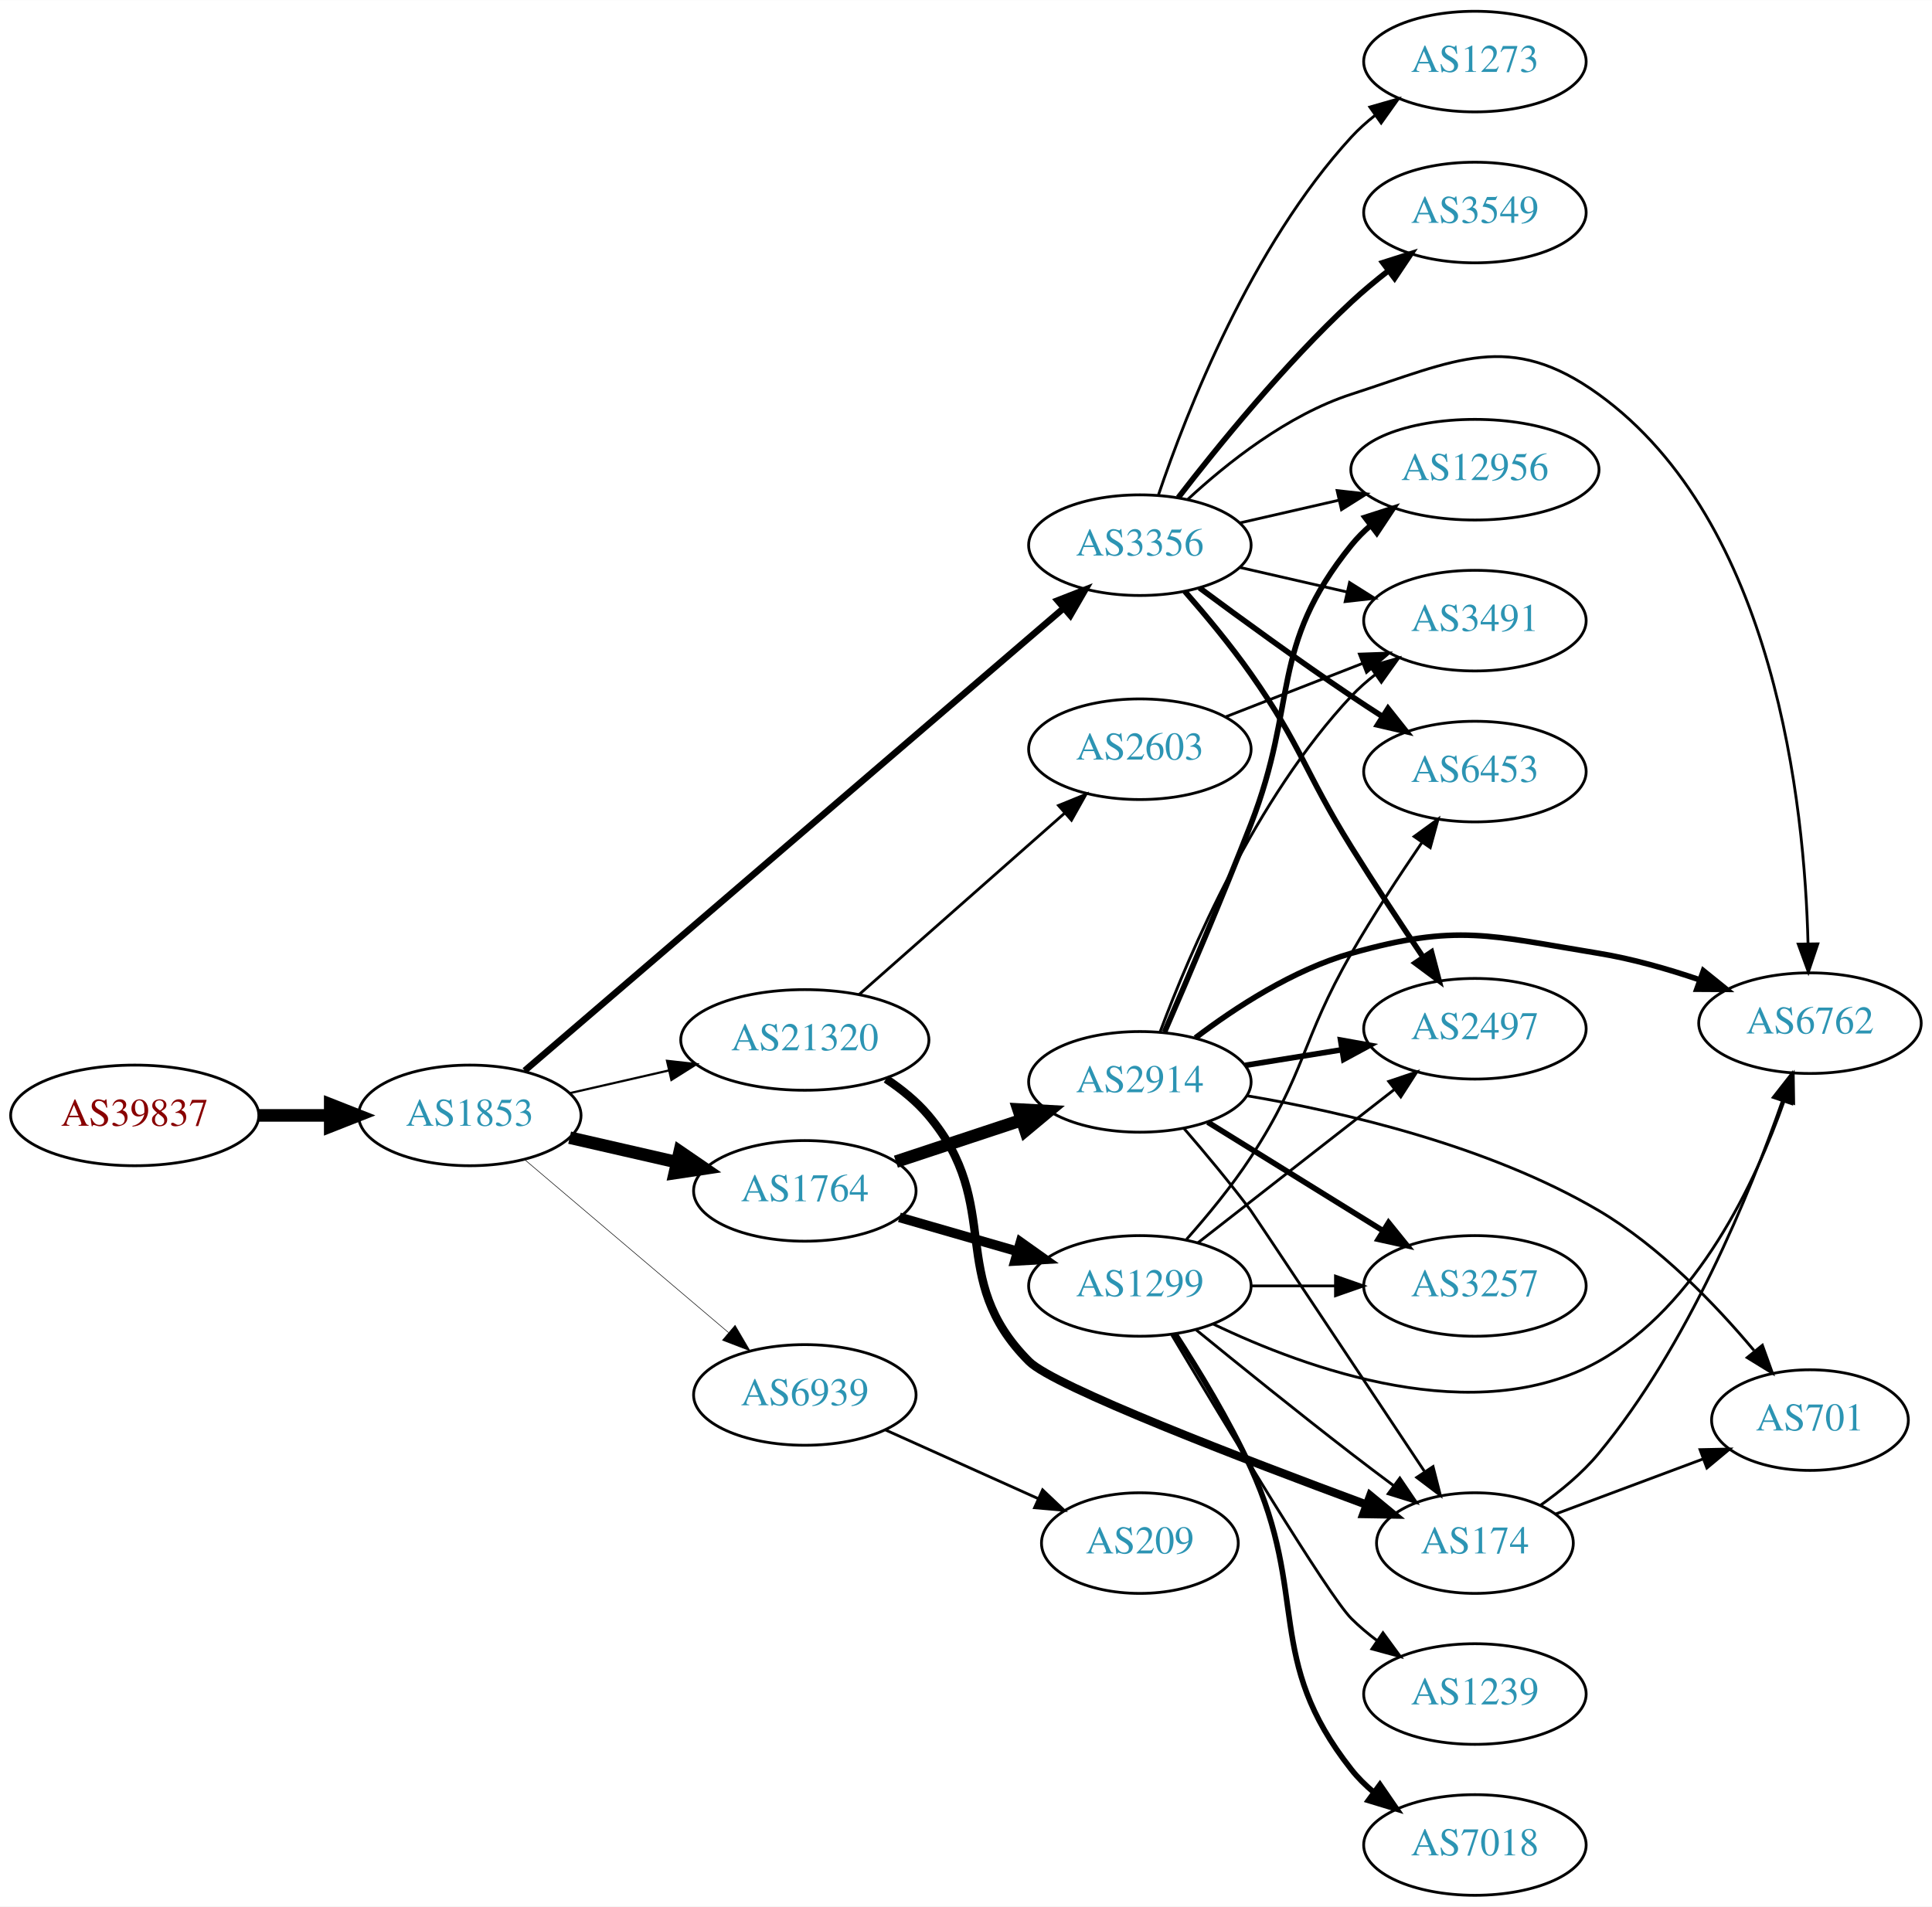
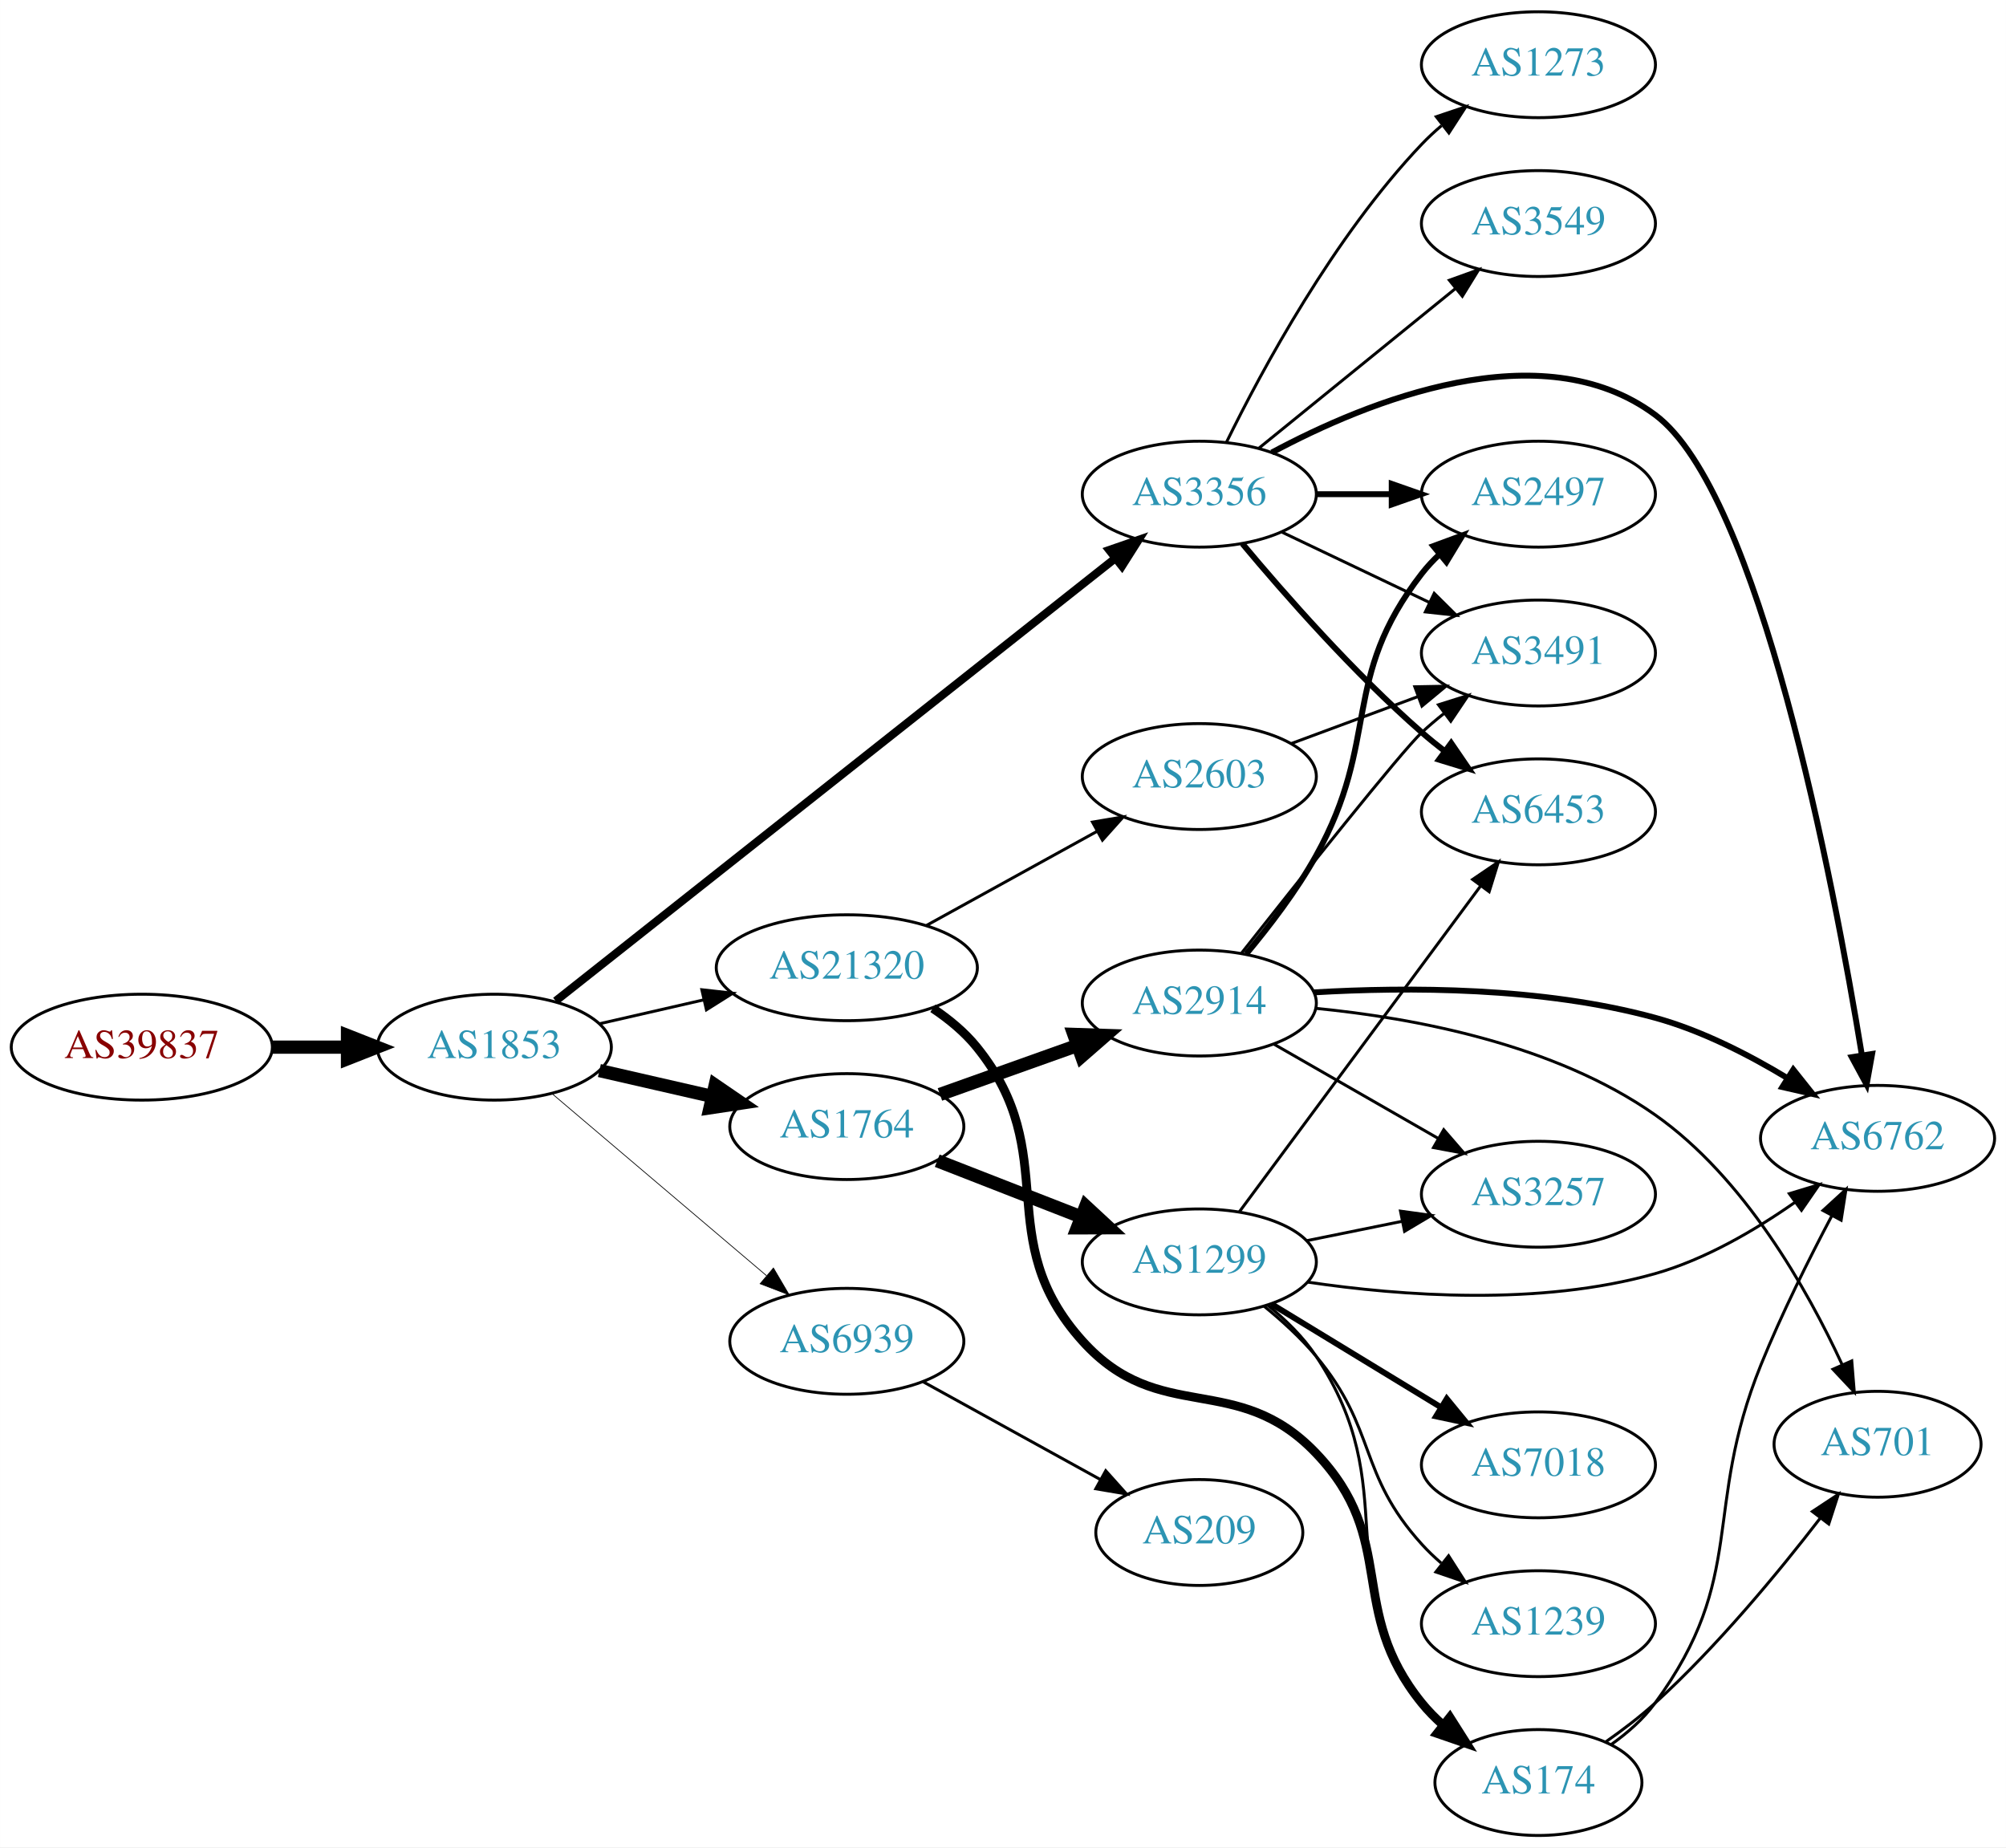
- <svg xmlns="http://www.w3.org/2000/svg" xmlns:xlink="http://www.w3.org/1999/xlink" width="691pt" height="682pt" viewBox="0.00 0.00 691.06 682.00">
-   <g id="graph0" class="graph" transform="scale(1 1) rotate(0) translate(4 678)">
-     <polygon fill="white" stroke="none" points="-4,4 -4,-678 687.055,-678 687.055,4 -4,4" />
+ <svg xmlns="http://www.w3.org/2000/svg" xmlns:xlink="http://www.w3.org/1999/xlink" width="682pt" height="628pt" viewBox="0.00 0.00 681.96 628.00">
+   <g id="graph0" class="graph" transform="scale(1 1) rotate(0) translate(4 624)">
+     <polygon fill="white" stroke="none" points="-4,4 -4,-624 677.956,-624 677.956,4 -4,4" />
    <g id="node1" class="node">
      <g id="a_node1">
        <a xlink:href="/asn/39837" xlink:title="AS39837 ~ MUR [AT]">
-           <ellipse fill="#ffffff" stroke="black" cx="44.196" cy="-279" rx="44.393" ry="18" />
-           <text text-anchor="middle" x="44.196" y="-275.3" font-family="Times,serif" font-size="14.00" fill="#880000">AS39837</text>
+           <ellipse fill="#ffffff" stroke="black" cx="44.196" cy="-268" rx="44.393" ry="18" />
+           <text text-anchor="middle" x="44.196" y="-264.3" font-family="Times,serif" font-size="14.00" fill="#880000">AS39837</text>
        </a>
      </g>
    </g>
    <g id="node2" class="node">
      <g id="a_node2">
        <a xlink:href="/asn/1853" xlink:title="AS1853 ~ ACOnet Backbone [AT]">
-           <ellipse fill="#ffffff" stroke="black" cx="164.039" cy="-279" rx="39.794" ry="18" />
-           <text text-anchor="middle" x="164.039" y="-275.3" font-family="Times,serif" font-size="14.00" fill="#2c94b3">AS1853</text>
+           <ellipse fill="#ffffff" stroke="black" cx="164.039" cy="-268" rx="39.794" ry="18" />
+           <text text-anchor="middle" x="164.039" y="-264.3" font-family="Times,serif" font-size="14.00" fill="#2c94b3">AS1853</text>
        </a>
      </g>
    </g>
    <g id="edge1" class="edge">
-       <path fill="none" stroke="black" stroke-width="4.5" d="M88.407,-279C96.72,-279 105.482,-279 113.965,-279" />
-       <polygon fill="black" stroke="black" stroke-width="4.5" points="114.123,-282.938 124.123,-279 114.123,-275.063 114.123,-282.938" />
+       <path fill="none" stroke="black" stroke-width="4.5" d="M88.407,-268C96.72,-268 105.482,-268 113.965,-268" />
+       <polygon fill="black" stroke="black" stroke-width="4.5" points="114.123,-271.938 124.123,-268 114.123,-264.063 114.123,-271.938" />
    </g>
    <g id="node3" class="node">
      <g id="a_node3">
        <a xlink:href="/asn/3356" xlink:title="AS3356 ~ Level 3 Parent, LLC [US]">
-           <ellipse fill="#ffffff" stroke="black" cx="403.724" cy="-483" rx="39.794" ry="18" />
-           <text text-anchor="middle" x="403.724" y="-479.3" font-family="Times,serif" font-size="14.00" fill="#2c94b3">AS3356</text>
+           <ellipse fill="#ffffff" stroke="black" cx="403.724" cy="-456" rx="39.794" ry="18" />
+           <text text-anchor="middle" x="403.724" y="-452.3" font-family="Times,serif" font-size="14.00" fill="#2c94b3">AS3356</text>
        </a>
      </g>
    </g>
    <g id="edge2" class="edge">
-       <path fill="none" stroke="black" stroke-width="2.348" d="M183.689,-295.008C225.691,-331.057 327.8,-418.695 376.302,-460.323" />
-       <polygon fill="black" stroke="black" stroke-width="2.348" points="374.292,-463.21 384.16,-467.067 378.851,-457.898 374.292,-463.21" />
+       <path fill="none" stroke="black" stroke-width="2.75" d="M184.895,-283.705C227.294,-317.242 326.754,-395.91 375.214,-434.241" />
+       <polygon fill="black" stroke="black" stroke-width="2.75" points="373.077,-437.013 383.091,-440.472 377.419,-431.523 373.077,-437.013" />
    </g>
    <g id="node4" class="node">
      <g id="a_node4">
        <a xlink:href="/asn/1764" xlink:title="AS1764 ~ NEXTLAYER-AS [AT]">
-           <ellipse fill="#ffffff" stroke="black" cx="283.881" cy="-252" rx="39.794" ry="18" />
-           <text text-anchor="middle" x="283.881" y="-248.3" font-family="Times,serif" font-size="14.00" fill="#2c94b3">AS1764</text>
+           <ellipse fill="#ffffff" stroke="black" cx="283.881" cy="-241" rx="39.794" ry="18" />
+           <text text-anchor="middle" x="283.881" y="-237.3" font-family="Times,serif" font-size="14.00" fill="#2c94b3">AS1764</text>
        </a>
      </g>
    </g>
    <g id="edge3" class="edge">
-       <path fill="none" stroke="black" stroke-width="4.5" d="M199.758,-271.045C211.758,-268.296 225.379,-265.175 238.071,-262.267" />
-       <polygon fill="black" stroke="black" stroke-width="4.5" points="239.135,-266.063 248.003,-259.991 237.376,-258.387 239.135,-266.063" />
+       <path fill="none" stroke="black" stroke-width="4.5" d="M199.758,-260.045C211.758,-257.296 225.379,-254.175 238.071,-251.267" />
+       <polygon fill="black" stroke="black" stroke-width="4.5" points="239.135,-255.063 248.003,-248.991 237.376,-247.387 239.135,-255.063" />
    </g>
    <g id="node5" class="node">
      <g id="a_node5">
        <a xlink:href="/asn/21320" xlink:title="AS21320 ~ GEANT Vereniging [EU]">
-           <ellipse fill="#ffffff" stroke="black" cx="283.881" cy="-306" rx="44.393" ry="18" />
-           <text text-anchor="middle" x="283.881" y="-302.3" font-family="Times,serif" font-size="14.00" fill="#2c94b3">AS21320</text>
+           <ellipse fill="#ffffff" stroke="black" cx="283.881" cy="-295" rx="44.393" ry="18" />
+           <text text-anchor="middle" x="283.881" y="-291.3" font-family="Times,serif" font-size="14.00" fill="#2c94b3">AS21320</text>
        </a>
      </g>
    </g>
    <g id="edge4" class="edge">
-       <path fill="none" stroke="black" stroke-width="0.783" d="M199.758,-286.955C210.896,-289.507 223.432,-292.379 235.325,-295.104" />
-       <polygon fill="black" stroke="black" stroke-width="0.783" points="234.59,-298.526 245.119,-297.348 236.153,-291.703 234.59,-298.526" />
+       <path fill="none" stroke="black" d="M199.758,-275.955C210.896,-278.507 223.432,-281.379 235.325,-284.104" />
+       <polygon fill="black" stroke="black" points="234.59,-287.526 245.119,-286.348 236.153,-280.703 234.59,-287.526" />
    </g>
    <g id="node6" class="node">
      <g id="a_node6">
        <a xlink:href="/asn/6939" xlink:title="AS6939 ~ Hurricane Electric LLC [US]">
-           <ellipse fill="#ffffff" stroke="black" cx="283.881" cy="-179" rx="39.794" ry="18" />
-           <text text-anchor="middle" x="283.881" y="-175.3" font-family="Times,serif" font-size="14.00" fill="#2c94b3">AS6939</text>
+           <ellipse fill="#ffffff" stroke="black" cx="283.881" cy="-168" rx="39.794" ry="18" />
+           <text text-anchor="middle" x="283.881" y="-164.3" font-family="Times,serif" font-size="14.00" fill="#2c94b3">AS6939</text>
        </a>
      </g>
    </g>
    <g id="edge5" class="edge">
-       <path fill="none" stroke="black" stroke-width="0.196" d="M183.711,-263.155C203.363,-246.478 234.459,-220.091 256.587,-201.313" />
-       <polygon fill="black" stroke="black" stroke-width="0.196" points="258.936,-203.91 264.296,-194.771 254.407,-198.573 258.936,-203.91" />
+       <path fill="none" stroke="black" stroke-width="0.25" d="M183.711,-252.155C203.363,-235.478 234.459,-209.091 256.587,-190.313" />
+       <polygon fill="black" stroke="black" stroke-width="0.25" points="258.936,-192.91 264.296,-183.771 254.407,-187.573 258.936,-192.91" />
+     </g>
+     <g id="node9" class="node">
+       <g id="a_node9">
+         <a xlink:href="/asn/6762" xlink:title="AS6762 ~ TELECOM ITALIA SPARKLE S.p.A. [IT]">
+           <ellipse fill="#ffffff" stroke="black" cx="634.31" cy="-237" rx="39.794" ry="18" />
+           <text text-anchor="middle" x="634.31" y="-233.3" font-family="Times,serif" font-size="14.00" fill="#2c94b3">AS6762</text>
+         </a>
+       </g>
+     </g>
+     <g id="edge16" class="edge">
+       <path fill="none" stroke="black" stroke-width="2" d="M428.358,-470.152C460.932,-487.614 519.978,-511.688 558.663,-483 594.099,-456.721 619.321,-324.324 628.972,-265.379" />
+       <polygon fill="black" stroke="black" stroke-width="2" points="632.465,-265.698 630.591,-255.27 625.553,-264.59 632.465,-265.698" />
+     </g>
+     <g id="node10" class="node">
+       <g id="a_node10">
+         <a xlink:href="/asn/2497" xlink:title="AS2497 ~ Internet Initiative Japan Inc. [JP]">
+           <ellipse fill="#ffffff" stroke="black" cx="519.017" cy="-456" rx="39.794" ry="18" />
+           <text text-anchor="middle" x="519.017" y="-452.3" font-family="Times,serif" font-size="14.00" fill="#2c94b3">AS2497</text>
+         </a>
+       </g>
+     </g>
+     <g id="edge15" class="edge">
+       <path fill="none" stroke="black" stroke-width="2" d="M443.396,-456C451.599,-456 460.363,-456 468.895,-456" />
+       <polygon fill="black" stroke="black" stroke-width="2" points="469.134,-459.5 479.134,-456 469.134,-452.5 469.134,-459.5" />
    </g>
    <g id="node12" class="node">
      <g id="a_node12">
-         <a xlink:href="/asn/6762" xlink:title="AS6762 ~ TELECOM ITALIA SPARKLE S.p.A. [IT]">
-           <ellipse fill="#ffffff" stroke="black" cx="643.409" cy="-312" rx="39.794" ry="18" />
-           <text text-anchor="middle" x="643.409" y="-308.3" font-family="Times,serif" font-size="14.00" fill="#2c94b3">AS6762</text>
-         </a>
-       </g>
-     </g>
-     <g id="edge19" class="edge">
-       <path fill="none" stroke="black" d="M420.779,-499.306C434.84,-512.34 456.545,-529.609 479.37,-537 516.745,-549.101 535.909,-559.993 567.762,-537 631.029,-491.332 641.528,-389.902 642.718,-340.35" />
-       <polygon fill="black" stroke="black" points="646.218,-340.367 642.846,-330.322 639.218,-340.277 646.218,-340.367" />
+         <a xlink:href="/asn/3491" xlink:title="AS3491 ~ PCCW Global, Inc. [US]">
+           <ellipse fill="#ffffff" stroke="black" cx="519.017" cy="-402" rx="39.794" ry="18" />
+           <text text-anchor="middle" x="519.017" y="-398.3" font-family="Times,serif" font-size="14.00" fill="#2c94b3">AS3491</text>
+         </a>
+       </g>
+     </g>
+     <g id="edge18" class="edge">
+       <path fill="none" stroke="black" d="M431.86,-443.066C446.854,-435.919 465.675,-426.948 481.898,-419.215" />
+       <polygon fill="black" stroke="black" points="483.581,-422.291 491.102,-414.829 480.569,-415.972 483.581,-422.291" />
    </g>
    <g id="node14" class="node">
      <g id="a_node14">
-         <a xlink:href="/asn/6453" xlink:title="AS6453 ~ TATA COMMUNICATIONS (AMERICA) INC [US]">
-           <ellipse fill="#ffffff" stroke="black" cx="523.566" cy="-402" rx="39.794" ry="18" />
-           <text text-anchor="middle" x="523.566" y="-398.3" font-family="Times,serif" font-size="14.00" fill="#2c94b3">AS6453</text>
-         </a>
-       </g>
-     </g>
-     <g id="edge17" class="edge">
-       <path fill="none" stroke="black" stroke-width="2" d="M425.054,-467.723C439.916,-456.696 460.661,-441.593 479.37,-429 482.919,-426.611 486.67,-424.161 490.418,-421.758" />
-       <polygon fill="black" stroke="black" stroke-width="2" points="492.486,-424.591 499.067,-416.288 488.744,-418.675 492.486,-424.591" />
+         <a xlink:href="/asn/3549" xlink:title="AS3549 ~ Level 3 Parent, LLC [US]">
+           <ellipse fill="#ffffff" stroke="black" cx="519.017" cy="-548" rx="39.794" ry="18" />
+           <text text-anchor="middle" x="519.017" y="-544.3" font-family="Times,serif" font-size="14.00" fill="#2c94b3">AS3549</text>
+         </a>
+       </g>
+     </g>
+     <g id="edge13" class="edge">
+       <path fill="none" stroke="black" d="M423.942,-471.607C442.334,-486.542 470.254,-509.214 490.904,-525.983" />
+       <polygon fill="black" stroke="black" points="488.735,-528.73 498.704,-532.317 493.147,-523.296 488.735,-528.73" />
    </g>
    <g id="node15" class="node">
      <g id="a_node15">
-         <a xlink:href="/asn/2497" xlink:title="AS2497 ~ Internet Initiative Japan Inc. [JP]">
-           <ellipse fill="#ffffff" stroke="black" cx="523.566" cy="-310" rx="39.794" ry="18" />
-           <text text-anchor="middle" x="523.566" y="-306.3" font-family="Times,serif" font-size="14.00" fill="#2c94b3">AS2497</text>
-         </a>
-       </g>
-     </g>
-     <g id="edge16" class="edge">
-       <path fill="none" stroke="black" stroke-width="2" d="M419.764,-466.518C427.234,-457.989 436.175,-447.242 443.37,-437 461.687,-410.927 462.545,-402.059 479.37,-375 487.523,-361.888 496.977,-347.57 504.958,-335.718" />
-       <polygon fill="black" stroke="black" stroke-width="2" points="508.02,-337.438 510.728,-327.196 502.223,-333.514 508.02,-337.438" />
+         <a xlink:href="/asn/6453" xlink:title="AS6453 ~ TATA COMMUNICATIONS (AMERICA) INC [US]">
+           <ellipse fill="#ffffff" stroke="black" cx="519.017" cy="-348" rx="39.794" ry="18" />
+           <text text-anchor="middle" x="519.017" y="-344.3" font-family="Times,serif" font-size="14.00" fill="#2c94b3">AS6453</text>
+         </a>
+       </g>
+     </g>
+     <g id="edge14" class="edge">
+       <path fill="none" stroke="black" stroke-width="2" d="M418.354,-439.183C432.636,-422.071 456.183,-395.255 479.37,-375 481.836,-372.846 484.475,-370.706 487.172,-368.628" />
+       <polygon fill="black" stroke="black" stroke-width="2" points="489.345,-371.375 495.326,-362.63 485.197,-365.736 489.345,-371.375" />
    </g>
    <g id="node16" class="node">
      <g id="a_node16">
-         <a xlink:href="/asn/3549" xlink:title="AS3549 ~ Level 3 Parent, LLC [US]">
-           <ellipse fill="#ffffff" stroke="black" cx="523.566" cy="-602" rx="39.794" ry="18" />
-           <text text-anchor="middle" x="523.566" y="-598.3" font-family="Times,serif" font-size="14.00" fill="#2c94b3">AS3549</text>
-         </a>
-       </g>
-     </g>
-     <g id="edge15" class="edge">
-       <path fill="none" stroke="black" stroke-width="2" d="M417.46,-500.016C431.565,-518.311 455.48,-547.761 479.37,-570 483.469,-573.816 488.019,-577.6 492.584,-581.159" />
-       <polygon fill="black" stroke="black" stroke-width="2" points="490.627,-584.066 500.723,-587.279 494.834,-578.472 490.627,-584.066" />
-     </g>
-     <g id="node17" class="node">
-       <g id="a_node17">
-         <a xlink:href="/asn/12956" xlink:title="AS12956 ~ TELXIUS [ES]">
-           <ellipse fill="#ffffff" stroke="black" cx="523.566" cy="-510" rx="44.393" ry="18" />
-           <text text-anchor="middle" x="523.566" y="-506.3" font-family="Times,serif" font-size="14.00" fill="#2c94b3">AS12956</text>
-         </a>
-       </g>
-     </g>
-     <g id="edge18" class="edge">
-       <path fill="none" stroke="black" d="M439.443,-490.955C450.582,-493.507 463.117,-496.379 475.01,-499.104" />
-       <polygon fill="black" stroke="black" points="474.275,-502.526 484.804,-501.348 475.838,-495.703 474.275,-502.526" />
-     </g>
-     <g id="node18" class="node">
-       <g id="a_node18">
-         <a xlink:href="/asn/3491" xlink:title="AS3491 ~ PCCW Global, Inc. [US]">
-           <ellipse fill="#ffffff" stroke="black" cx="523.566" cy="-456" rx="39.794" ry="18" />
-           <text text-anchor="middle" x="523.566" y="-452.3" font-family="Times,serif" font-size="14.00" fill="#2c94b3">AS3491</text>
-         </a>
-       </g>
-     </g>
-     <g id="edge20" class="edge">
-       <path fill="none" stroke="black" d="M439.443,-475.045C451.443,-472.296 465.064,-469.175 477.756,-466.267" />
-       <polygon fill="black" stroke="black" points="478.722,-469.636 487.688,-463.991 477.159,-462.813 478.722,-469.636" />
-     </g>
-     <g id="node19" class="node">
-       <g id="a_node19">
        <a xlink:href="/asn/1273" xlink:title="AS1273 ~ Vodafone Group PLC [EU]">
-           <ellipse fill="#ffffff" stroke="black" cx="523.566" cy="-656" rx="39.794" ry="18" />
-           <text text-anchor="middle" x="523.566" y="-652.3" font-family="Times,serif" font-size="14.00" fill="#2c94b3">AS1273</text>
-         </a>
-       </g>
-     </g>
-     <g id="edge21" class="edge">
-       <path fill="none" stroke="black" d="M410.386,-501.027C420.388,-530.59 443.573,-589.983 479.37,-629 481.911,-631.77 484.799,-634.364 487.849,-636.764" />
-       <polygon fill="black" stroke="black" points="485.987,-639.734 496.171,-642.654 490.031,-634.021 485.987,-639.734" />
+           <ellipse fill="#ffffff" stroke="black" cx="519.017" cy="-602" rx="39.794" ry="18" />
+           <text text-anchor="middle" x="519.017" y="-598.3" font-family="Times,serif" font-size="14.00" fill="#2c94b3">AS1273</text>
+         </a>
+       </g>
+     </g>
+     <g id="edge17" class="edge">
+       <path fill="none" stroke="black" d="M412.956,-473.652C425.046,-498.305 449.445,-543.553 479.37,-575 481.433,-577.168 483.695,-579.267 486.057,-581.273" />
+       <polygon fill="black" stroke="black" points="484.286,-584.329 494.33,-587.7 488.58,-578.801 484.286,-584.329" />
    </g>
    <g id="node7" class="node">
      <g id="a_node7">
        <a xlink:href="/asn/2914" xlink:title="AS2914 ~ NTT America, Inc. [US]">
-           <ellipse fill="#ffffff" stroke="black" cx="403.724" cy="-291" rx="39.794" ry="18" />
-           <text text-anchor="middle" x="403.724" y="-287.3" font-family="Times,serif" font-size="14.00" fill="#2c94b3">AS2914</text>
+           <ellipse fill="#ffffff" stroke="black" cx="403.724" cy="-283" rx="39.794" ry="18" />
+           <text text-anchor="middle" x="403.724" y="-279.3" font-family="Times,serif" font-size="14.00" fill="#2c94b3">AS2914</text>
        </a>
      </g>
    </g>
    <g id="edge6" class="edge">
-       <path fill="none" stroke="black" stroke-width="4.5" d="M316.461,-262.451C330.198,-266.998 346.484,-272.387 361.184,-277.252" />
-       <polygon fill="black" stroke="black" stroke-width="4.5" points="360.326,-281.116 371.057,-280.52 362.8,-273.64 360.326,-281.116" />
+       <path fill="none" stroke="black" stroke-width="4.5" d="M315.535,-251.925C329.745,-256.99 346.828,-263.078 362.093,-268.519" />
+       <polygon fill="black" stroke="black" stroke-width="4.5" points="361.072,-272.335 371.814,-271.983 363.716,-264.917 361.072,-272.335" />
    </g>
    <g id="node8" class="node">
      <g id="a_node8">
        <a xlink:href="/asn/1299" xlink:title="AS1299 ~ Telia Carrier [EU]">
-           <ellipse fill="#ffffff" stroke="black" cx="403.724" cy="-218" rx="39.794" ry="18" />
-           <text text-anchor="middle" x="403.724" y="-214.3" font-family="Times,serif" font-size="14.00" fill="#2c94b3">AS1299</text>
+           <ellipse fill="#ffffff" stroke="black" cx="403.724" cy="-195" rx="39.794" ry="18" />
+           <text text-anchor="middle" x="403.724" y="-191.3" font-family="Times,serif" font-size="14.00" fill="#2c94b3">AS1299</text>
        </a>
      </g>
    </g>
    <g id="edge7" class="edge">
-       <path fill="none" stroke="black" stroke-width="3.462" d="M317.707,-242.529C330.75,-238.766 345.93,-234.386 359.825,-230.377" />
-       <polygon fill="black" stroke="black" stroke-width="3.462" points="361.028,-233.673 369.665,-227.538 359.087,-226.947 361.028,-233.673" />
-     </g>
-     <g id="node9" class="node">
-       <g id="a_node9">
+       <path fill="none" stroke="black" stroke-width="4.5" d="M314.618,-229.392C329.412,-223.618 347.489,-216.561 363.41,-210.346" />
+       <polygon fill="black" stroke="black" stroke-width="4.5" points="365.113,-213.908 372.997,-206.604 362.249,-206.572 365.113,-213.908" />
+     </g>
+     <g id="node19" class="node">
+       <g id="a_node19">
        <a xlink:href="/asn/174" xlink:title="AS174 ~ Cogent Communications [US]">
-           <ellipse fill="#ffffff" stroke="black" cx="523.566" cy="-126" rx="35.194" ry="18" />
-           <text text-anchor="middle" x="523.566" y="-122.3" font-family="Times,serif" font-size="14.00" fill="#2c94b3">AS174</text>
-         </a>
-       </g>
-     </g>
-     <g id="edge30" class="edge">
-       <path fill="none" stroke="black" stroke-width="3" d="M312.941,-292.052C318.472,-288.372 323.86,-284.004 328.077,-279 355.308,-246.686 334.21,-220.894 364.077,-191 373.067,-182.003 440.809,-156.007 484.772,-139.747" />
-       <polygon fill="black" stroke="black" stroke-width="3" points="486.129,-142.977 494.303,-136.236 483.709,-136.408 486.129,-142.977" />
+           <ellipse fill="#ffffff" stroke="black" cx="519.017" cy="-18" rx="35.194" ry="18" />
+           <text text-anchor="middle" x="519.017" y="-14.3" font-family="Times,serif" font-size="14.00" fill="#2c94b3">AS174</text>
+         </a>
+       </g>
+     </g>
+     <g id="edge26" class="edge">
+       <path fill="none" stroke="black" stroke-width="3" d="M313.105,-281.187C318.625,-277.498 323.968,-273.093 328.077,-268 357.737,-231.236 332.411,-203.05 364.077,-168 390.275,-139.003 416.384,-158.265 443.37,-130 471.701,-100.327 453.548,-76.88 479.37,-45 481.482,-42.392 483.909,-39.927 486.496,-37.626" />
+       <polygon fill="black" stroke="black" stroke-width="3" points="488.905,-40.183 494.58,-31.236 484.565,-34.692 488.905,-40.183" />
+     </g>
+     <g id="node20" class="node">
+       <g id="a_node20">
+         <a xlink:href="/asn/2603" xlink:title="AS2603 ~ NORDUnet [NO]">
+           <ellipse fill="#ffffff" stroke="black" cx="403.724" cy="-360" rx="39.794" ry="18" />
+           <text text-anchor="middle" x="403.724" y="-356.3" font-family="Times,serif" font-size="14.00" fill="#2c94b3">AS2603</text>
+         </a>
+       </g>
+     </g>
+     <g id="edge25" class="edge">
+       <path fill="none" stroke="black" d="M311.034,-309.426C328.088,-318.832 350.513,-331.201 368.916,-341.352" />
+       <polygon fill="black" stroke="black" points="367.407,-344.517 377.854,-346.282 370.788,-338.388 367.407,-344.517" />
    </g>
    <g id="node21" class="node">
      <g id="a_node21">
-         <a xlink:href="/asn/2603" xlink:title="AS2603 ~ NORDUnet [NO]">
-           <ellipse fill="#ffffff" stroke="black" cx="403.724" cy="-410" rx="39.794" ry="18" />
-           <text text-anchor="middle" x="403.724" y="-406.3" font-family="Times,serif" font-size="14.00" fill="#2c94b3">AS2603</text>
-         </a>
-       </g>
-     </g>
-     <g id="edge29" class="edge">
-       <path fill="none" stroke="black" d="M303.294,-322.25C323.011,-339.651 354.459,-367.404 376.701,-387.034" />
-       <polygon fill="black" stroke="black" points="374.626,-389.871 384.44,-393.864 379.258,-384.623 374.626,-389.871" />
-     </g>
-     <g id="node22" class="node">
-       <g id="a_node22">
        <a xlink:href="/asn/209" xlink:title="AS209 ~ CenturyLink Communications, LLC [US]">
-           <ellipse fill="#ffffff" stroke="black" cx="403.724" cy="-126" rx="35.194" ry="18" />
-           <text text-anchor="middle" x="403.724" y="-122.3" font-family="Times,serif" font-size="14.00" fill="#2c94b3">AS209</text>
-         </a>
-       </g>
-     </g>
-     <g id="edge34" class="edge">
-       <path fill="none" stroke="black" d="M312.808,-166.44C329.118,-159.105 349.856,-149.777 367.305,-141.93" />
-       <polygon fill="black" stroke="black" points="368.927,-145.038 376.612,-137.744 366.056,-138.654 368.927,-145.038" />
-     </g>
-     <g id="edge23" class="edge">
-       <path fill="none" stroke="black" d="M419.502,-274.328C426.905,-265.751 435.866,-255.017 443.37,-245 444.2,-243.892 482.395,-186.445 505.432,-151.784" />
-       <polygon fill="black" stroke="black" points="508.587,-153.36 511.207,-143.095 502.757,-149.486 508.587,-153.36" />
-     </g>
-     <g id="node10" class="node">
-       <g id="a_node10">
-         <a xlink:href="/asn/3257" xlink:title="AS3257 ~ GTT [DE]">
-           <ellipse fill="#ffffff" stroke="black" cx="523.566" cy="-218" rx="39.794" ry="18" />
-           <text text-anchor="middle" x="523.566" y="-214.3" font-family="Times,serif" font-size="14.00" fill="#2c94b3">AS3257</text>
-         </a>
-       </g>
-     </g>
-     <g id="edge28" class="edge">
-       <path fill="none" stroke="black" stroke-width="2" d="M428.006,-276.578C445.921,-265.479 470.878,-250.019 490.655,-237.768" />
-       <polygon fill="black" stroke="black" stroke-width="2" points="492.675,-240.634 499.333,-232.392 488.989,-234.683 492.675,-240.634" />
-     </g>
-     <g id="edge22" class="edge">
-       <path fill="none" stroke="black" stroke-width="2" d="M423.576,-306.736C437.881,-317.598 458.573,-331.107 479.37,-337 517.167,-347.711 528.989,-343.32 567.762,-337 579.76,-335.044 592.432,-331.43 603.861,-327.545" />
-       <polygon fill="black" stroke="black" stroke-width="2" points="605.292,-330.751 613.537,-324.097 602.942,-324.157 605.292,-330.751" />
-     </g>
-     <g id="edge26" class="edge">
-       <path fill="none" stroke="black" stroke-width="2" d="M441.364,-296.908C452.338,-298.677 464.521,-300.641 476.042,-302.499" />
-       <polygon fill="black" stroke="black" stroke-width="2" points="475.519,-305.96 485.949,-304.096 476.633,-299.049 475.519,-305.96" />
-     </g>
-     <g id="edge24" class="edge">
-       <path fill="none" stroke="black" stroke-width="2" d="M412.556,-308.869C420.568,-327.324 433.242,-357.012 443.37,-383 460.523,-427.012 449.71,-446.236 479.37,-483 481.425,-485.547 483.788,-487.921 486.327,-490.12" />
-       <polygon fill="black" stroke="black" stroke-width="2" points="484.257,-492.943 494.342,-496.187 488.481,-487.361 484.257,-492.943" />
-     </g>
-     <g id="edge25" class="edge">
-       <path fill="none" stroke="black" d="M410.975,-308.938C421.509,-337.158 445.061,-392.465 479.37,-429 481.943,-431.74 484.852,-434.314 487.915,-436.702" />
-       <polygon fill="black" stroke="black" points="486.065,-439.68 496.256,-442.575 490.095,-433.956 486.065,-439.68" />
-     </g>
-     <g id="node20" class="node">
-       <g id="a_node20">
-         <a xlink:href="/asn/701" xlink:title="AS701 ~ UUNET [US]">
-           <ellipse fill="#ffffff" stroke="black" cx="643.409" cy="-170" rx="35.194" ry="18" />
-           <text text-anchor="middle" x="643.409" y="-166.3" font-family="Times,serif" font-size="14.00" fill="#2c94b3">AS701</text>
-         </a>
-       </g>
-     </g>
-     <g id="edge27" class="edge">
-       <path fill="none" stroke="black" d="M442.147,-286.013C476.651,-280.167 528.335,-268.174 567.762,-245 589.611,-232.158 609.589,-211.377 623.367,-194.943" />
-       <polygon fill="black" stroke="black" points="626.388,-196.776 629.985,-186.81 620.958,-192.358 626.388,-196.776" />
+           <ellipse fill="#ffffff" stroke="black" cx="403.724" cy="-103" rx="35.194" ry="18" />
+           <text text-anchor="middle" x="403.724" y="-99.3" font-family="Times,serif" font-size="14.00" fill="#2c94b3">AS209</text>
+         </a>
+       </g>
+     </g>
+     <g id="edge30" class="edge">
+       <path fill="none" stroke="black" d="M309.873,-154.215C327.407,-144.543 351.023,-131.517 370.049,-121.023" />
+       <polygon fill="black" stroke="black" points="371.908,-123.995 378.974,-116.1 368.527,-117.865 371.908,-123.995" />
    </g>
    <g id="edge8" class="edge">
-       <path fill="none" stroke="black" d="M423.891,-202.25C438.872,-190.023 460.285,-172.731 479.37,-158 484.198,-154.274 489.376,-150.365 494.41,-146.61" />
-       <polygon fill="black" stroke="black" points="496.711,-149.261 502.659,-140.493 492.542,-143.637 496.711,-149.261" />
+       <path fill="none" stroke="black" stroke-width="2" d="M442.783,-286.626C474.392,-288.493 520.237,-288.526 558.663,-278 574.421,-273.684 590.483,-265.455 603.651,-257.495" />
+       <polygon fill="black" stroke="black" stroke-width="2" points="605.662,-260.364 612.265,-252.079 601.936,-254.438 605.662,-260.364" />
    </g>
    <g id="edge9" class="edge">
-       <path fill="none" stroke="black" d="M443.636,-218C453.19,-218 463.539,-218 473.502,-218" />
-       <polygon fill="black" stroke="black" points="473.695,-221.5 483.695,-218 473.694,-214.5 473.695,-221.5" />
+       <path fill="none" stroke="black" stroke-width="2" d="M419.671,-299.693C427.474,-309.014 436.748,-321.116 443.37,-333 465.552,-372.805 451.436,-392.998 479.37,-429 481.158,-431.304 483.196,-433.489 485.381,-435.544" />
+       <polygon fill="black" stroke="black" stroke-width="2" points="483.281,-438.35 493.222,-442.015 487.737,-432.951 483.281,-438.35" />
    </g>
    <g id="node11" class="node">
      <g id="a_node11">
-         <a xlink:href="/asn/7018" xlink:title="AS7018 ~ AT&amp;T Services, Inc. [US]">
-           <ellipse fill="#ffffff" stroke="black" cx="523.566" cy="-18" rx="39.794" ry="18" />
-           <text text-anchor="middle" x="523.566" y="-14.3" font-family="Times,serif" font-size="14.00" fill="#2c94b3">AS7018</text>
+         <a xlink:href="/asn/701" xlink:title="AS701 ~ UUNET [US]">
+           <ellipse fill="#ffffff" stroke="black" cx="634.31" cy="-133" rx="35.194" ry="18" />
+           <text text-anchor="middle" x="634.31" y="-129.3" font-family="Times,serif" font-size="14.00" fill="#2c94b3">AS701</text>
        </a>
      </g>
    </g>
    <g id="edge10" class="edge">
-       <path fill="none" stroke="black" stroke-width="2" d="M416.275,-200.896C424.572,-188.098 435.614,-169.953 443.37,-153 464.42,-106.99 448.072,-84.754 479.37,-45 481.695,-42.047 484.439,-39.33 487.398,-36.853" />
-       <polygon fill="black" stroke="black" stroke-width="2" points="489.591,-39.585 495.595,-30.855 485.457,-33.936 489.591,-39.585" />
+       <path fill="none" stroke="black" d="M443.348,-281.191C476.576,-277.941 524.426,-269.055 558.663,-245 589.011,-223.678 610.422,-185.741 622.312,-159.989" />
+       <polygon fill="black" stroke="black" points="625.543,-161.336 626.401,-150.776 619.145,-158.496 625.543,-161.336" />
    </g>
    <g id="edge11" class="edge">
-       <path fill="none" stroke="black" d="M429.906,-204.391C463.486,-188.257 523.793,-166.462 567.762,-191 603.238,-210.798 623.953,-255.157 634.223,-284.31" />
-       <polygon fill="black" stroke="black" points="630.945,-285.542 637.427,-293.922 637.586,-283.328 630.945,-285.542" />
+       <path fill="none" stroke="black" d="M418.112,-300.019C437.681,-324.814 472.519,-368.624 479.37,-375 481.767,-377.23 484.358,-379.423 487.024,-381.535" />
+       <polygon fill="black" stroke="black" points="485.023,-384.409 495.13,-387.587 489.212,-378.8 485.023,-384.409" />
    </g>
    <g id="node13" class="node">
      <g id="a_node13">
+         <a xlink:href="/asn/3257" xlink:title="AS3257 ~ GTT [DE]">
+           <ellipse fill="#ffffff" stroke="black" cx="519.017" cy="-218" rx="39.794" ry="18" />
+           <text text-anchor="middle" x="519.017" y="-214.3" font-family="Times,serif" font-size="14.00" fill="#2c94b3">AS3257</text>
+         </a>
+       </g>
+     </g>
+     <g id="edge12" class="edge">
+       <path fill="none" stroke="black" d="M429.028,-269.056C445.306,-259.717 466.942,-247.303 484.804,-237.055" />
+       <polygon fill="black" stroke="black" points="486.821,-239.933 493.753,-231.921 483.337,-233.862 486.821,-239.933" />
+     </g>
+     <g id="edge20" class="edge">
+       <path fill="none" stroke="black" d="M440.63,-188.116C472.318,-183.431 519.437,-179.884 558.663,-191 575.723,-195.834 592.713,-205.793 606.164,-215.212" />
+       <polygon fill="black" stroke="black" points="604.317,-218.197 614.458,-221.264 608.443,-212.542 604.317,-218.197" />
+     </g>
+     <g id="edge19" class="edge">
+       <path fill="none" stroke="black" d="M440.26,-202.214C450.488,-204.291 461.789,-206.585 472.531,-208.766" />
+       <polygon fill="black" stroke="black" points="472.111,-212.252 482.607,-210.811 473.503,-205.392 472.111,-212.252" />
+     </g>
+     <g id="edge24" class="edge">
+       <path fill="none" stroke="black" d="M417.281,-211.958C437.187,-238.841 476.102,-291.394 499.304,-322.729" />
+       <polygon fill="black" stroke="black" points="496.64,-325.012 505.403,-330.966 502.265,-320.846 496.64,-325.012" />
+     </g>
+     <g id="node17" class="node">
+       <g id="a_node17">
+         <a xlink:href="/asn/7018" xlink:title="AS7018 ~ AT&amp;T Services, Inc. [US]">
+           <ellipse fill="#ffffff" stroke="black" cx="519.017" cy="-126" rx="39.794" ry="18" />
+           <text text-anchor="middle" x="519.017" y="-122.3" font-family="Times,serif" font-size="14.00" fill="#2c94b3">AS7018</text>
+         </a>
+       </g>
+     </g>
+     <g id="edge21" class="edge">
+       <path fill="none" stroke="black" stroke-width="2" d="M428.198,-180.703C444.908,-170.526 467.563,-156.728 485.94,-145.536" />
+       <polygon fill="black" stroke="black" stroke-width="2" points="487.852,-148.469 494.572,-140.279 484.211,-142.491 487.852,-148.469" />
+     </g>
+     <g id="node18" class="node">
+       <g id="a_node18">
        <a xlink:href="/asn/1239" xlink:title="AS1239 ~ Sprint [US]">
-           <ellipse fill="#ffffff" stroke="black" cx="523.566" cy="-72" rx="39.794" ry="18" />
-           <text text-anchor="middle" x="523.566" y="-68.3" font-family="Times,serif" font-size="14.00" fill="#2c94b3">AS1239</text>
-         </a>
-       </g>
-     </g>
-     <g id="edge12" class="edge">
-       <path fill="none" stroke="black" d="M415.123,-200.472C433.633,-169.42 471.129,-107.228 479.37,-99 482.177,-96.198 485.326,-93.549 488.611,-91.086" />
-       <polygon fill="black" stroke="black" points="490.679,-93.911 496.939,-85.363 486.715,-88.141 490.679,-93.911" />
-     </g>
-     <g id="edge13" class="edge">
-       <path fill="none" stroke="black" d="M420.441,-234.706C427.905,-243.116 436.641,-253.694 443.37,-264 463.148,-294.29 461.322,-305.649 479.37,-337 487.073,-350.381 496.478,-364.729 504.542,-376.531" />
-       <polygon fill="black" stroke="black" points="501.832,-378.766 510.398,-385.002 507.591,-374.786 501.832,-378.766" />
-     </g>
-     <g id="edge14" class="edge">
-       <path fill="none" stroke="black" d="M424.448,-233.399C443.652,-248.391 473.022,-271.321 494.627,-288.188" />
-       <polygon fill="black" stroke="black" points="492.742,-291.156 502.778,-294.551 497.049,-285.638 492.742,-291.156" />
-     </g>
-     <g id="edge32" class="edge">
-       <path fill="none" stroke="black" d="M546.947,-139.476C554.226,-144.62 561.924,-150.959 567.762,-158 599.763,-196.593 622.009,-251.217 633.457,-283.971" />
-       <polygon fill="black" stroke="black" points="630.261,-285.447 636.793,-293.789 636.889,-283.195 630.261,-285.447" />
-     </g>
-     <g id="edge33" class="edge">
-       <path fill="none" stroke="black" d="M552.493,-136.427C568.196,-142.291 588.006,-149.687 605.031,-156.044" />
-       <polygon fill="black" stroke="black" points="604.09,-159.428 614.682,-159.647 606.538,-152.871 604.09,-159.428" />
-     </g>
-     <g id="edge31" class="edge">
-       <path fill="none" stroke="black" d="M434.46,-421.608C449.254,-427.382 467.332,-434.439 483.253,-440.654" />
-       <polygon fill="black" stroke="black" points="482.251,-444.02 492.839,-444.396 484.796,-437.499 482.251,-444.02" />
+           <ellipse fill="#ffffff" stroke="black" cx="519.017" cy="-72" rx="39.794" ry="18" />
+           <text text-anchor="middle" x="519.017" y="-68.3" font-family="Times,serif" font-size="14.00" fill="#2c94b3">AS1239</text>
+         </a>
+       </g>
+     </g>
+     <g id="edge22" class="edge">
+       <path fill="none" stroke="black" d="M425.659,-180.001C431.797,-175.014 438.233,-169.151 443.37,-163 464.29,-137.951 457.444,-123.173 479.37,-99 481.381,-96.783 483.605,-94.649 485.942,-92.619" />
+       <polygon fill="black" stroke="black" points="488.471,-95.082 494.168,-86.15 484.144,-89.58 488.471,-95.082" />
+     </g>
+     <g id="edge23" class="edge">
+       <path fill="none" stroke="black" d="M426.916,-180.315C432.957,-175.417 439.024,-169.525 443.37,-163 473.769,-117.368 447.131,-89.352 479.37,-45 481.343,-42.286 483.676,-39.748 486.202,-37.401" />
+       <polygon fill="black" stroke="black" points="488.617,-39.948 494.195,-30.94 484.217,-34.504 488.617,-39.948" />
+     </g>
+     <g id="edge28" class="edge">
+       <path fill="none" stroke="black" d="M543.812,-30.96C549.307,-34.87 554.697,-39.586 558.663,-45 590.31,-88.207 574.585,-110.349 594.663,-160 601.655,-177.29 611.004,-196.004 618.755,-210.653" />
+       <polygon fill="black" stroke="black" points="615.764,-212.481 623.577,-219.637 621.932,-209.171 615.764,-212.481" />
+     </g>
+     <g id="edge29" class="edge">
+       <path fill="none" stroke="black" d="M542.026,-31.919C547.671,-35.873 553.579,-40.371 558.663,-45 579.86,-64.299 600.681,-89.515 614.925,-108.006" />
+       <polygon fill="black" stroke="black" points="612.148,-110.137 620.984,-115.983 617.723,-105.902 612.148,-110.137" />
+     </g>
+     <g id="edge27" class="edge">
+       <path fill="none" stroke="black" d="M435.084,-371.255C448.291,-376.151 463.948,-381.956 478.081,-387.195" />
+       <polygon fill="black" stroke="black" points="476.979,-390.519 487.572,-390.714 479.413,-383.956 476.979,-390.519" />
    </g>
  </g>
</svg>
